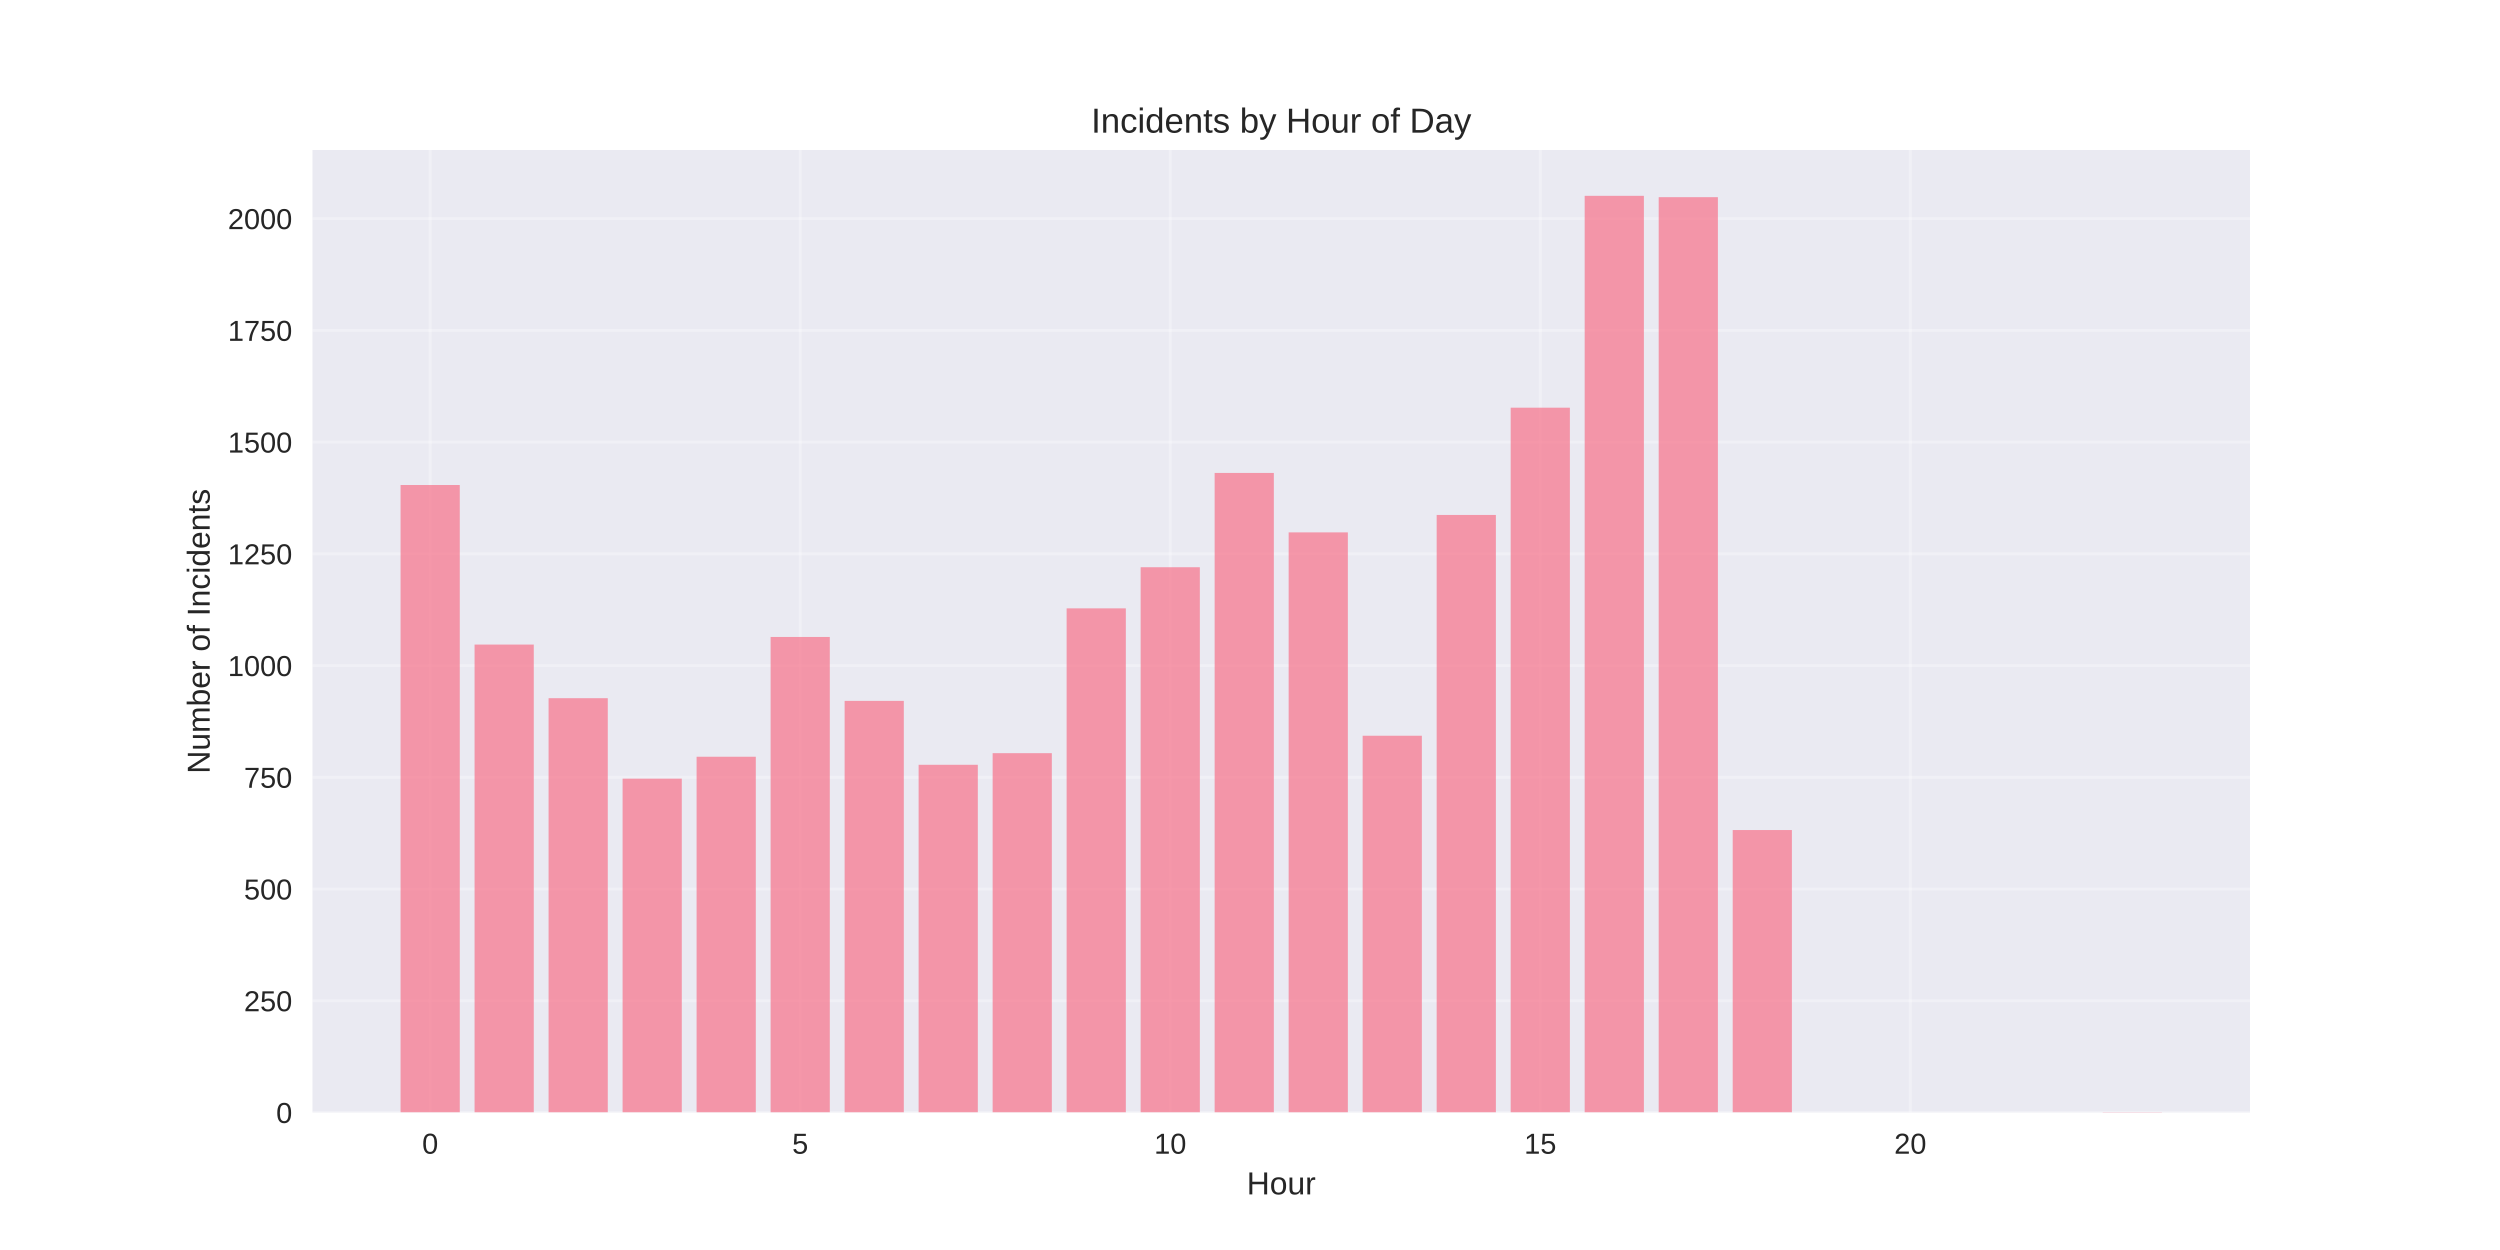
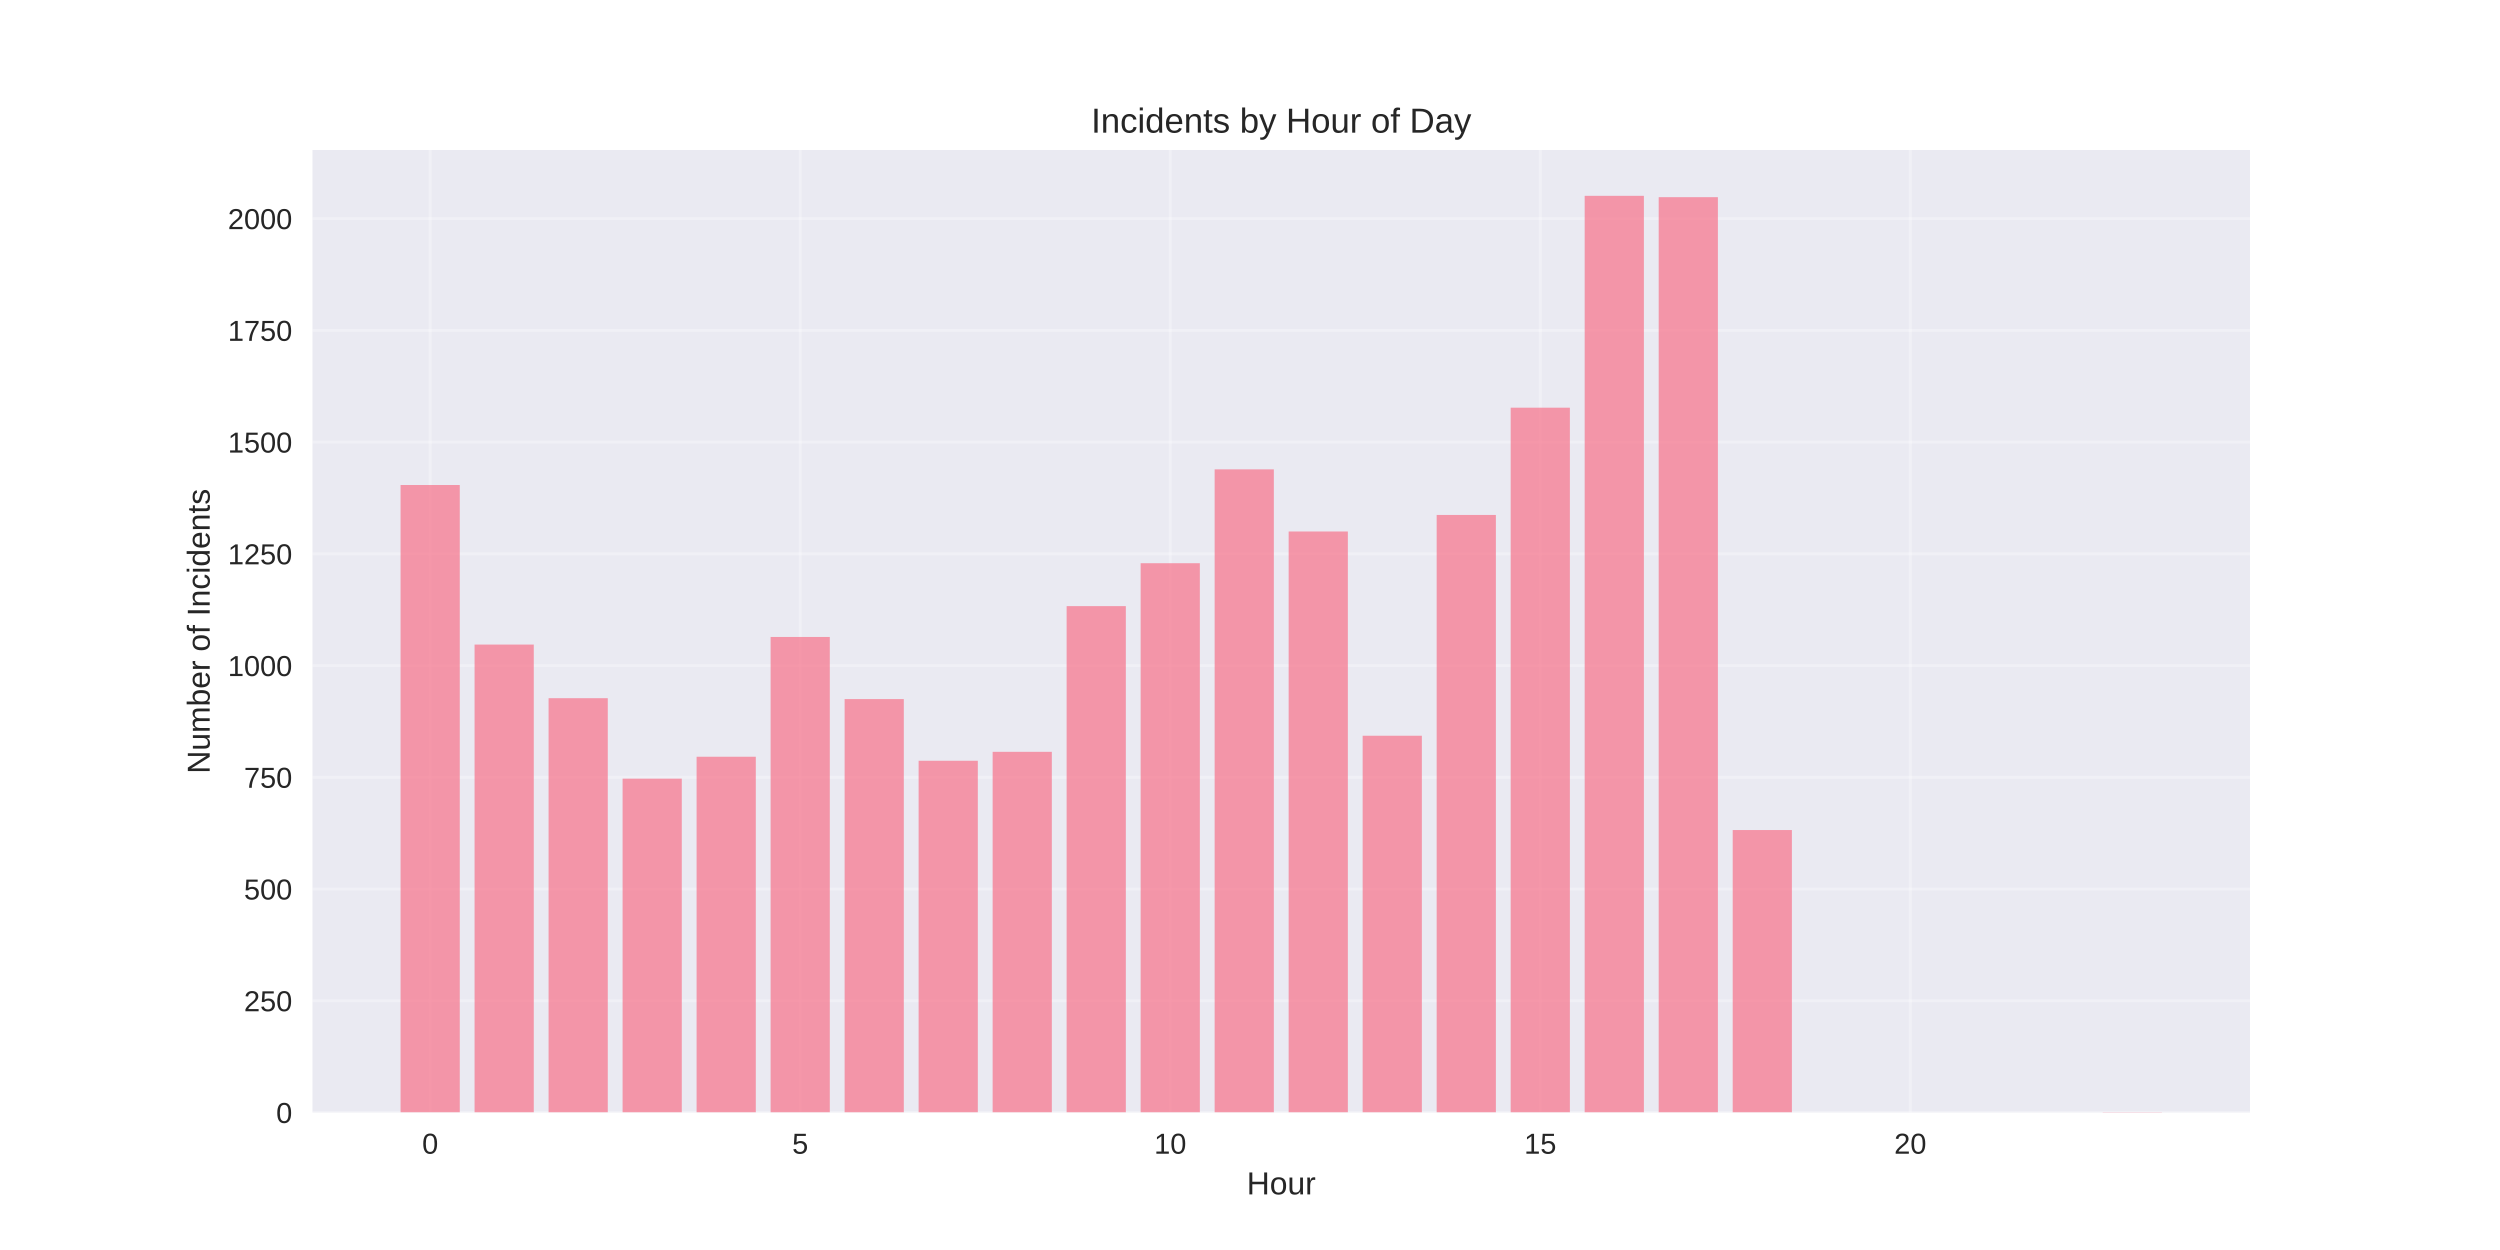
<svg xmlns="http://www.w3.org/2000/svg" width="864pt" height="432pt" viewBox="0 0 864 432" version="1.1">
  <defs>
    <style type="text/css">*{stroke-linejoin: round; stroke-linecap: butt}</style>
  </defs>
  <g id="figure_1">
    <g id="patch_1">
      <path d="M 0 432  L 864 432  L 864 0  L 0 0  z " style="fill: #ffffff" />
    </g>
    <g id="axes_1">
      <g id="patch_2">
        <path d="M 108 384.48  L 777.6 384.48  L 777.6 51.84  L 108 51.84  z " style="fill: #eaeaf2" />
      </g>
      <g id="matplotlib.axis_1">
        <g id="xtick_1">
          <g id="line2d_1">
-             <path d="M 148.667 384.48  L 148.667 51.84  " clip-path="url(#p39fcb8d85b)" style="fill: none; stroke: #ffffff; stroke-opacity: 0.3; stroke-linecap: round" />
+             <path d="M 148.667 384.48  L 148.667 51.84  " clip-path="url(#p6265d7dedb)" style="fill: none; stroke: #ffffff; stroke-opacity: 0.3; stroke-linecap: round" />
          </g>
          <g id="line2d_2" />
          <g id="text_1">
            <text style="fill: #262626; font: 10px 'Arial', 'Liberation Sans', 'DejaVu Sans', 'Bitstream Vera Sans', sans-serif; text-anchor: middle" x="148.667" y="398.727" transform="rotate(-0 148.6671 398.7269)">0</text>
          </g>
        </g>
        <g id="xtick_2">
          <g id="line2d_3">
-             <path d="M 276.551 384.48  L 276.551 51.84  " clip-path="url(#p39fcb8d85b)" style="fill: none; stroke: #ffffff; stroke-opacity: 0.3; stroke-linecap: round" />
+             <path d="M 276.551 384.48  L 276.551 51.84  " clip-path="url(#p6265d7dedb)" style="fill: none; stroke: #ffffff; stroke-opacity: 0.3; stroke-linecap: round" />
          </g>
          <g id="line2d_4" />
          <g id="text_2">
            <text style="fill: #262626; font: 10px 'Arial', 'Liberation Sans', 'DejaVu Sans', 'Bitstream Vera Sans', sans-serif; text-anchor: middle" x="276.551" y="398.727" transform="rotate(-0 276.551 398.7269)">5</text>
          </g>
        </g>
        <g id="xtick_3">
          <g id="line2d_5">
-             <path d="M 404.435 384.48  L 404.435 51.84  " clip-path="url(#p39fcb8d85b)" style="fill: none; stroke: #ffffff; stroke-opacity: 0.3; stroke-linecap: round" />
+             <path d="M 404.435 384.48  L 404.435 51.84  " clip-path="url(#p6265d7dedb)" style="fill: none; stroke: #ffffff; stroke-opacity: 0.3; stroke-linecap: round" />
          </g>
          <g id="line2d_6" />
          <g id="text_3">
            <text style="fill: #262626; font: 10px 'Arial', 'Liberation Sans', 'DejaVu Sans', 'Bitstream Vera Sans', sans-serif; text-anchor: middle" x="404.435" y="398.727" transform="rotate(-0 404.4348 398.7269)">10</text>
          </g>
        </g>
        <g id="xtick_4">
          <g id="line2d_7">
-             <path d="M 532.319 384.48  L 532.319 51.84  " clip-path="url(#p39fcb8d85b)" style="fill: none; stroke: #ffffff; stroke-opacity: 0.3; stroke-linecap: round" />
+             <path d="M 532.319 384.48  L 532.319 51.84  " clip-path="url(#p6265d7dedb)" style="fill: none; stroke: #ffffff; stroke-opacity: 0.3; stroke-linecap: round" />
          </g>
          <g id="line2d_8" />
          <g id="text_4">
            <text style="fill: #262626; font: 10px 'Arial', 'Liberation Sans', 'DejaVu Sans', 'Bitstream Vera Sans', sans-serif; text-anchor: middle" x="532.319" y="398.727" transform="rotate(-0 532.3187 398.7269)">15</text>
          </g>
        </g>
        <g id="xtick_5">
          <g id="line2d_9">
-             <path d="M 660.203 384.48  L 660.203 51.84  " clip-path="url(#p39fcb8d85b)" style="fill: none; stroke: #ffffff; stroke-opacity: 0.3; stroke-linecap: round" />
+             <path d="M 660.203 384.48  L 660.203 51.84  " clip-path="url(#p6265d7dedb)" style="fill: none; stroke: #ffffff; stroke-opacity: 0.3; stroke-linecap: round" />
          </g>
          <g id="line2d_10" />
          <g id="text_5">
            <text style="fill: #262626; font: 10px 'Arial', 'Liberation Sans', 'DejaVu Sans', 'Bitstream Vera Sans', sans-serif; text-anchor: middle" x="660.203" y="398.727" transform="rotate(-0 660.2026 398.7269)">20</text>
          </g>
        </g>
        <g id="text_6">
          <text style="fill: #262626; font: 11px 'Arial', 'Liberation Sans', 'DejaVu Sans', 'Bitstream Vera Sans', sans-serif; text-anchor: middle" x="442.8" y="412.773" transform="rotate(-0 442.8 412.7734)">Hour</text>
        </g>
      </g>
      <g id="matplotlib.axis_2">
        <g id="ytick_1">
          <g id="line2d_11">
-             <path d="M 108 384.48  L 777.6 384.48  " clip-path="url(#p39fcb8d85b)" style="fill: none; stroke: #ffffff; stroke-opacity: 0.3; stroke-linecap: round" />
+             <path d="M 108 384.48  L 777.6 384.48  " clip-path="url(#p6265d7dedb)" style="fill: none; stroke: #ffffff; stroke-opacity: 0.3; stroke-linecap: round" />
          </g>
          <g id="line2d_12" />
          <g id="text_7">
            <text style="fill: #262626; font: 10px 'Arial', 'Liberation Sans', 'DejaVu Sans', 'Bitstream Vera Sans', sans-serif; text-anchor: end" x="101" y="388.103" transform="rotate(-0 101 388.1034)">0</text>
          </g>
        </g>
        <g id="ytick_2">
          <g id="line2d_13">
-             <path d="M 108 345.865  L 777.6 345.865  " clip-path="url(#p39fcb8d85b)" style="fill: none; stroke: #ffffff; stroke-opacity: 0.3; stroke-linecap: round" />
+             <path d="M 108 345.865  L 777.6 345.865  " clip-path="url(#p6265d7dedb)" style="fill: none; stroke: #ffffff; stroke-opacity: 0.3; stroke-linecap: round" />
          </g>
          <g id="line2d_14" />
          <g id="text_8">
            <text style="fill: #262626; font: 10px 'Arial', 'Liberation Sans', 'DejaVu Sans', 'Bitstream Vera Sans', sans-serif; text-anchor: end" x="101" y="349.488" transform="rotate(-0 101 349.4881)">250</text>
          </g>
        </g>
        <g id="ytick_3">
          <g id="line2d_15">
-             <path d="M 108 307.249  L 777.6 307.249  " clip-path="url(#p39fcb8d85b)" style="fill: none; stroke: #ffffff; stroke-opacity: 0.3; stroke-linecap: round" />
+             <path d="M 108 307.249  L 777.6 307.249  " clip-path="url(#p6265d7dedb)" style="fill: none; stroke: #ffffff; stroke-opacity: 0.3; stroke-linecap: round" />
          </g>
          <g id="line2d_16" />
          <g id="text_9">
            <text style="fill: #262626; font: 10px 'Arial', 'Liberation Sans', 'DejaVu Sans', 'Bitstream Vera Sans', sans-serif; text-anchor: end" x="101" y="310.873" transform="rotate(-0 101 310.8728)">500</text>
          </g>
        </g>
        <g id="ytick_4">
          <g id="line2d_17">
-             <path d="M 108 268.634  L 777.6 268.634  " clip-path="url(#p39fcb8d85b)" style="fill: none; stroke: #ffffff; stroke-opacity: 0.3; stroke-linecap: round" />
+             <path d="M 108 268.634  L 777.6 268.634  " clip-path="url(#p6265d7dedb)" style="fill: none; stroke: #ffffff; stroke-opacity: 0.3; stroke-linecap: round" />
          </g>
          <g id="line2d_18" />
          <g id="text_10">
            <text style="fill: #262626; font: 10px 'Arial', 'Liberation Sans', 'DejaVu Sans', 'Bitstream Vera Sans', sans-serif; text-anchor: end" x="101" y="272.258" transform="rotate(-0 101 272.2575)">750</text>
          </g>
        </g>
        <g id="ytick_5">
          <g id="line2d_19">
-             <path d="M 108 230.019  L 777.6 230.019  " clip-path="url(#p39fcb8d85b)" style="fill: none; stroke: #ffffff; stroke-opacity: 0.3; stroke-linecap: round" />
+             <path d="M 108 230.019  L 777.6 230.019  " clip-path="url(#p6265d7dedb)" style="fill: none; stroke: #ffffff; stroke-opacity: 0.3; stroke-linecap: round" />
          </g>
          <g id="line2d_20" />
          <g id="text_11">
            <text style="fill: #262626; font: 10px 'Arial', 'Liberation Sans', 'DejaVu Sans', 'Bitstream Vera Sans', sans-serif; text-anchor: end" x="101" y="233.642" transform="rotate(-0 101 233.6422)">1000</text>
          </g>
        </g>
        <g id="ytick_6">
          <g id="line2d_21">
-             <path d="M 108 191.403  L 777.6 191.403  " clip-path="url(#p39fcb8d85b)" style="fill: none; stroke: #ffffff; stroke-opacity: 0.3; stroke-linecap: round" />
+             <path d="M 108 191.403  L 777.6 191.403  " clip-path="url(#p6265d7dedb)" style="fill: none; stroke: #ffffff; stroke-opacity: 0.3; stroke-linecap: round" />
          </g>
          <g id="line2d_22" />
          <g id="text_12">
            <text style="fill: #262626; font: 10px 'Arial', 'Liberation Sans', 'DejaVu Sans', 'Bitstream Vera Sans', sans-serif; text-anchor: end" x="101" y="195.027" transform="rotate(-0 101 195.0269)">1250</text>
          </g>
        </g>
        <g id="ytick_7">
          <g id="line2d_23">
-             <path d="M 108 152.788  L 777.6 152.788  " clip-path="url(#p39fcb8d85b)" style="fill: none; stroke: #ffffff; stroke-opacity: 0.3; stroke-linecap: round" />
+             <path d="M 108 152.788  L 777.6 152.788  " clip-path="url(#p6265d7dedb)" style="fill: none; stroke: #ffffff; stroke-opacity: 0.3; stroke-linecap: round" />
          </g>
          <g id="line2d_24" />
          <g id="text_13">
            <text style="fill: #262626; font: 10px 'Arial', 'Liberation Sans', 'DejaVu Sans', 'Bitstream Vera Sans', sans-serif; text-anchor: end" x="101" y="156.412" transform="rotate(-0 101 156.4116)">1500</text>
          </g>
        </g>
        <g id="ytick_8">
          <g id="line2d_25">
-             <path d="M 108 114.173  L 777.6 114.173  " clip-path="url(#p39fcb8d85b)" style="fill: none; stroke: #ffffff; stroke-opacity: 0.3; stroke-linecap: round" />
+             <path d="M 108 114.173  L 777.6 114.173  " clip-path="url(#p6265d7dedb)" style="fill: none; stroke: #ffffff; stroke-opacity: 0.3; stroke-linecap: round" />
          </g>
          <g id="line2d_26" />
          <g id="text_14">
            <text style="fill: #262626; font: 10px 'Arial', 'Liberation Sans', 'DejaVu Sans', 'Bitstream Vera Sans', sans-serif; text-anchor: end" x="101" y="117.796" transform="rotate(-0 101 117.7963)">1750</text>
          </g>
        </g>
        <g id="ytick_9">
          <g id="line2d_27">
-             <path d="M 108 75.558  L 777.6 75.558  " clip-path="url(#p39fcb8d85b)" style="fill: none; stroke: #ffffff; stroke-opacity: 0.3; stroke-linecap: round" />
+             <path d="M 108 75.558  L 777.6 75.558  " clip-path="url(#p6265d7dedb)" style="fill: none; stroke: #ffffff; stroke-opacity: 0.3; stroke-linecap: round" />
          </g>
          <g id="line2d_28" />
          <g id="text_15">
            <text style="fill: #262626; font: 10px 'Arial', 'Liberation Sans', 'DejaVu Sans', 'Bitstream Vera Sans', sans-serif; text-anchor: end" x="101" y="79.181" transform="rotate(-0 101 79.18096)">2000</text>
          </g>
        </g>
        <g id="text_16">
          <text style="fill: #262626; font: 11px 'Arial', 'Liberation Sans', 'DejaVu Sans', 'Bitstream Vera Sans', sans-serif; text-anchor: middle" x="72.474" y="218.16" transform="rotate(-90 72.47375 218.16)">Number of Incidents</text>
        </g>
      </g>
      <g id="patch_3">
-         <path d="M 138.436 384.48  L 158.898 384.48  L 158.898 167.616  L 138.436 167.616  z " clip-path="url(#p39fcb8d85b)" style="fill: #f77189; opacity: 0.7" />
+         <path d="M 138.436 384.48  L 158.898 384.48  L 158.898 167.616  L 138.436 167.616  z " clip-path="url(#p6265d7dedb)" style="fill: #f77189; opacity: 0.7" />
      </g>
      <g id="patch_4">
-         <path d="M 164.013 384.48  L 184.475 384.48  L 184.475 222.759  L 164.013 222.759  z " clip-path="url(#p39fcb8d85b)" style="fill: #f77189; opacity: 0.7" />
+         <path d="M 164.013 384.48  L 184.475 384.48  L 184.475 222.759  L 164.013 222.759  z " clip-path="url(#p6265d7dedb)" style="fill: #f77189; opacity: 0.7" />
      </g>
      <g id="patch_5">
-         <path d="M 189.59 384.48  L 210.051 384.48  L 210.051 241.294  L 189.59 241.294  z " clip-path="url(#p39fcb8d85b)" style="fill: #f77189; opacity: 0.7" />
+         <path d="M 189.59 384.48  L 210.051 384.48  L 210.051 241.294  L 189.59 241.294  z " clip-path="url(#p6265d7dedb)" style="fill: #f77189; opacity: 0.7" />
      </g>
      <g id="patch_6">
-         <path d="M 215.167 384.48  L 235.628 384.48  L 235.628 269.097  L 215.167 269.097  z " clip-path="url(#p39fcb8d85b)" style="fill: #f77189; opacity: 0.7" />
+         <path d="M 215.167 384.48  L 235.628 384.48  L 235.628 269.097  L 215.167 269.097  z " clip-path="url(#p6265d7dedb)" style="fill: #f77189; opacity: 0.7" />
      </g>
      <g id="patch_7">
-         <path d="M 240.743 384.48  L 261.205 384.48  L 261.205 261.529  L 240.743 261.529  z " clip-path="url(#p39fcb8d85b)" style="fill: #f77189; opacity: 0.7" />
+         <path d="M 240.743 384.48  L 261.205 384.48  L 261.205 261.529  L 240.743 261.529  z " clip-path="url(#p6265d7dedb)" style="fill: #f77189; opacity: 0.7" />
      </g>
      <g id="patch_8">
-         <path d="M 266.32 384.48  L 286.782 384.48  L 286.782 220.133  L 266.32 220.133  z " clip-path="url(#p39fcb8d85b)" style="fill: #f77189; opacity: 0.7" />
+         <path d="M 266.32 384.48  L 286.782 384.48  L 286.782 220.133  L 266.32 220.133  z " clip-path="url(#p6265d7dedb)" style="fill: #f77189; opacity: 0.7" />
      </g>
      <g id="patch_9">
-         <path d="M 291.897 384.48  L 312.358 384.48  L 312.358 242.221  L 291.897 242.221  z " clip-path="url(#p39fcb8d85b)" style="fill: #f77189; opacity: 0.7" />
+         <path d="M 291.897 384.48  L 312.358 384.48  L 312.358 241.603  L 291.897 241.603  z " clip-path="url(#p6265d7dedb)" style="fill: #f77189; opacity: 0.7" />
      </g>
      <g id="patch_10">
-         <path d="M 317.474 384.48  L 337.935 384.48  L 337.935 264.309  L 317.474 264.309  z " clip-path="url(#p39fcb8d85b)" style="fill: #f77189; opacity: 0.7" />
+         <path d="M 317.474 384.48  L 337.935 384.48  L 337.935 262.919  L 317.474 262.919  z " clip-path="url(#p6265d7dedb)" style="fill: #f77189; opacity: 0.7" />
      </g>
      <g id="patch_11">
-         <path d="M 343.051 384.48  L 363.512 384.48  L 363.512 260.293  L 343.051 260.293  z " clip-path="url(#p39fcb8d85b)" style="fill: #f77189; opacity: 0.7" />
+         <path d="M 343.051 384.48  L 363.512 384.48  L 363.512 259.83  L 343.051 259.83  z " clip-path="url(#p6265d7dedb)" style="fill: #f77189; opacity: 0.7" />
      </g>
      <g id="patch_12">
-         <path d="M 368.627 384.48  L 389.089 384.48  L 389.089 210.248  L 368.627 210.248  z " clip-path="url(#p39fcb8d85b)" style="fill: #f77189; opacity: 0.7" />
+         <path d="M 368.627 384.48  L 389.089 384.48  L 389.089 209.475  L 368.627 209.475  z " clip-path="url(#p6265d7dedb)" style="fill: #f77189; opacity: 0.7" />
      </g>
      <g id="patch_13">
-         <path d="M 394.204 384.48  L 414.666 384.48  L 414.666 196.037  L 394.204 196.037  z " clip-path="url(#p39fcb8d85b)" style="fill: #f77189; opacity: 0.7" />
+         <path d="M 394.204 384.48  L 414.666 384.48  L 414.666 194.647  L 394.204 194.647  z " clip-path="url(#p6265d7dedb)" style="fill: #f77189; opacity: 0.7" />
      </g>
      <g id="patch_14">
-         <path d="M 419.781 384.48  L 440.242 384.48  L 440.242 163.446  L 419.781 163.446  z " clip-path="url(#p39fcb8d85b)" style="fill: #f77189; opacity: 0.7" />
+         <path d="M 419.781 384.48  L 440.242 384.48  L 440.242 162.21  L 419.781 162.21  z " clip-path="url(#p6265d7dedb)" style="fill: #f77189; opacity: 0.7" />
      </g>
      <g id="patch_15">
-         <path d="M 445.358 384.48  L 465.819 384.48  L 465.819 183.989  L 445.358 183.989  z " clip-path="url(#p39fcb8d85b)" style="fill: #f77189; opacity: 0.7" />
+         <path d="M 445.358 384.48  L 465.819 384.48  L 465.819 183.68  L 445.358 183.68  z " clip-path="url(#p6265d7dedb)" style="fill: #f77189; opacity: 0.7" />
      </g>
      <g id="patch_16">
-         <path d="M 470.934 384.48  L 491.396 384.48  L 491.396 254.269  L 470.934 254.269  z " clip-path="url(#p39fcb8d85b)" style="fill: #f77189; opacity: 0.7" />
+         <path d="M 470.934 384.48  L 491.396 384.48  L 491.396 254.269  L 470.934 254.269  z " clip-path="url(#p6265d7dedb)" style="fill: #f77189; opacity: 0.7" />
      </g>
      <g id="patch_17">
-         <path d="M 496.511 384.48  L 516.973 384.48  L 516.973 177.965  L 496.511 177.965  z " clip-path="url(#p39fcb8d85b)" style="fill: #f77189; opacity: 0.7" />
+         <path d="M 496.511 384.48  L 516.973 384.48  L 516.973 177.965  L 496.511 177.965  z " clip-path="url(#p6265d7dedb)" style="fill: #f77189; opacity: 0.7" />
      </g>
      <g id="patch_18">
-         <path d="M 522.088 384.48  L 542.549 384.48  L 542.549 140.895  L 522.088 140.895  z " clip-path="url(#p39fcb8d85b)" style="fill: #f77189; opacity: 0.7" />
+         <path d="M 522.088 384.48  L 542.549 384.48  L 542.549 140.895  L 522.088 140.895  z " clip-path="url(#p6265d7dedb)" style="fill: #f77189; opacity: 0.7" />
      </g>
      <g id="patch_19">
-         <path d="M 547.665 384.48  L 568.126 384.48  L 568.126 67.68  L 547.665 67.68  z " clip-path="url(#p39fcb8d85b)" style="fill: #f77189; opacity: 0.7" />
+         <path d="M 547.665 384.48  L 568.126 384.48  L 568.126 67.68  L 547.665 67.68  z " clip-path="url(#p6265d7dedb)" style="fill: #f77189; opacity: 0.7" />
      </g>
      <g id="patch_20">
-         <path d="M 573.242 384.48  L 593.703 384.48  L 593.703 68.143  L 573.242 68.143  z " clip-path="url(#p39fcb8d85b)" style="fill: #f77189; opacity: 0.7" />
+         <path d="M 573.242 384.48  L 593.703 384.48  L 593.703 68.143  L 573.242 68.143  z " clip-path="url(#p6265d7dedb)" style="fill: #f77189; opacity: 0.7" />
      </g>
      <g id="patch_21">
-         <path d="M 598.818 384.48  L 619.28 384.48  L 619.28 286.86  L 598.818 286.86  z " clip-path="url(#p39fcb8d85b)" style="fill: #f77189; opacity: 0.7" />
+         <path d="M 598.818 384.48  L 619.28 384.48  L 619.28 286.86  L 598.818 286.86  z " clip-path="url(#p6265d7dedb)" style="fill: #f77189; opacity: 0.7" />
      </g>
      <g id="patch_22">
-         <path d="M 726.702 384.48  L 747.164 384.48  L 747.164 384.326  L 726.702 384.326  z " clip-path="url(#p39fcb8d85b)" style="fill: #f77189; opacity: 0.7" />
+         <path d="M 726.702 384.48  L 747.164 384.48  L 747.164 384.326  L 726.702 384.326  z " clip-path="url(#p6265d7dedb)" style="fill: #f77189; opacity: 0.7" />
      </g>
      <g id="patch_23">
        <path d="M 108 384.48  L 108 51.84  " style="fill: none" />
      </g>
      <g id="patch_24">
        <path d="M 777.6 384.48  L 777.6 51.84  " style="fill: none" />
      </g>
      <g id="patch_25">
        <path d="M 108 384.48  L 777.6 384.48  " style="fill: none" />
      </g>
      <g id="patch_26">
        <path d="M 108 51.84  L 777.6 51.84  " style="fill: none" />
      </g>
      <g id="text_17">
        <text style="fill: #262626; font: 12px 'Arial', 'Liberation Sans', 'DejaVu Sans', 'Bitstream Vera Sans', sans-serif; text-anchor: middle" x="442.8" y="45.84" transform="rotate(-0 442.8 45.84)">Incidents by Hour of Day</text>
      </g>
    </g>
  </g>
  <defs>
-     <clipPath id="p39fcb8d85b">
+     <clipPath id="p6265d7dedb">
      <rect x="108" y="51.84" width="669.6" height="332.64" />
    </clipPath>
  </defs>
</svg>
